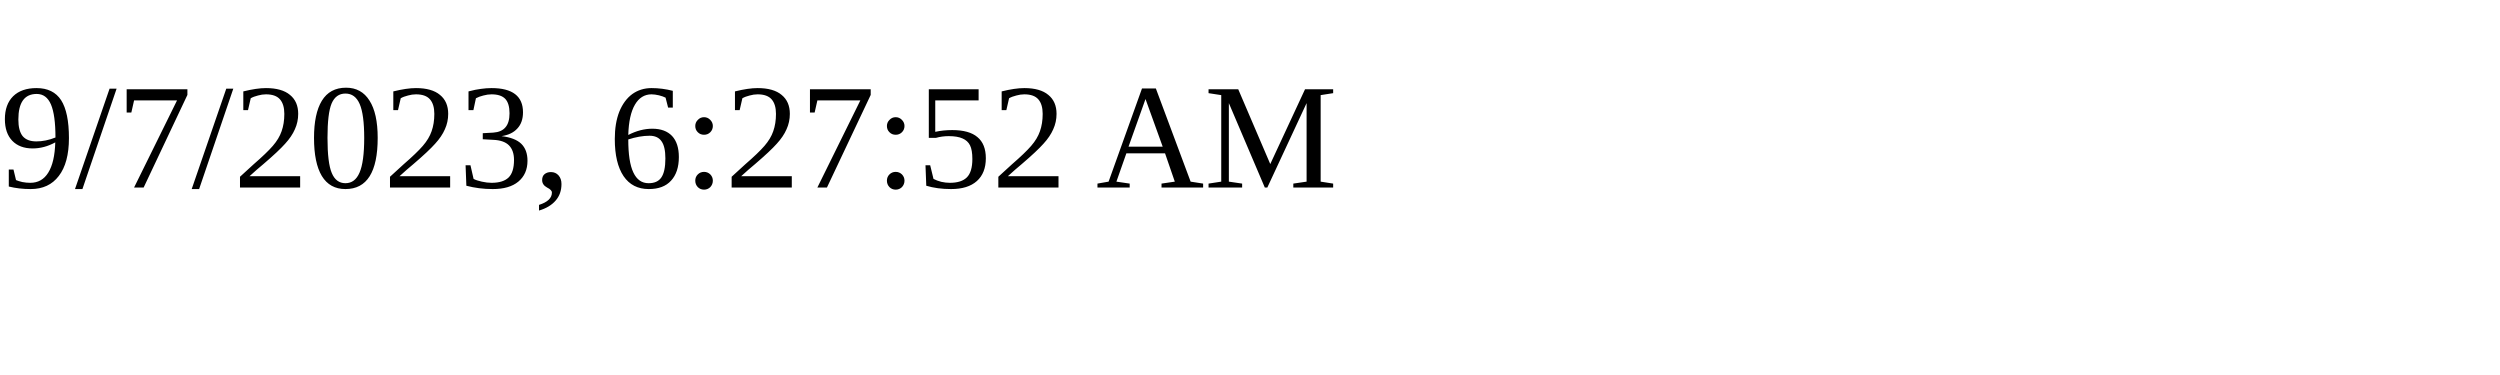
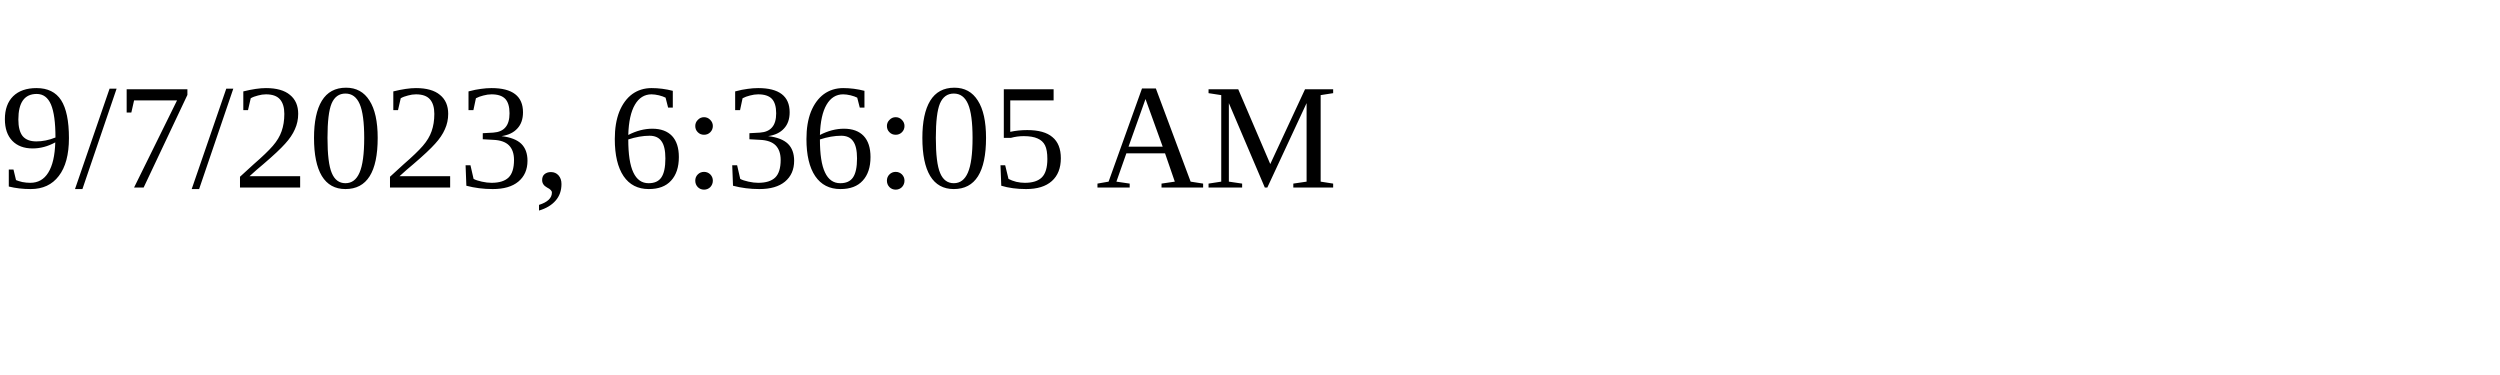
<svg xmlns="http://www.w3.org/2000/svg" height="30" width="200">
-   <text x="0" y="15">9/7/2023, 6:27:52 AM</text>
+   <text x="0" y="15">9/7/2023, 6:36:05 AM</text>
</svg>
